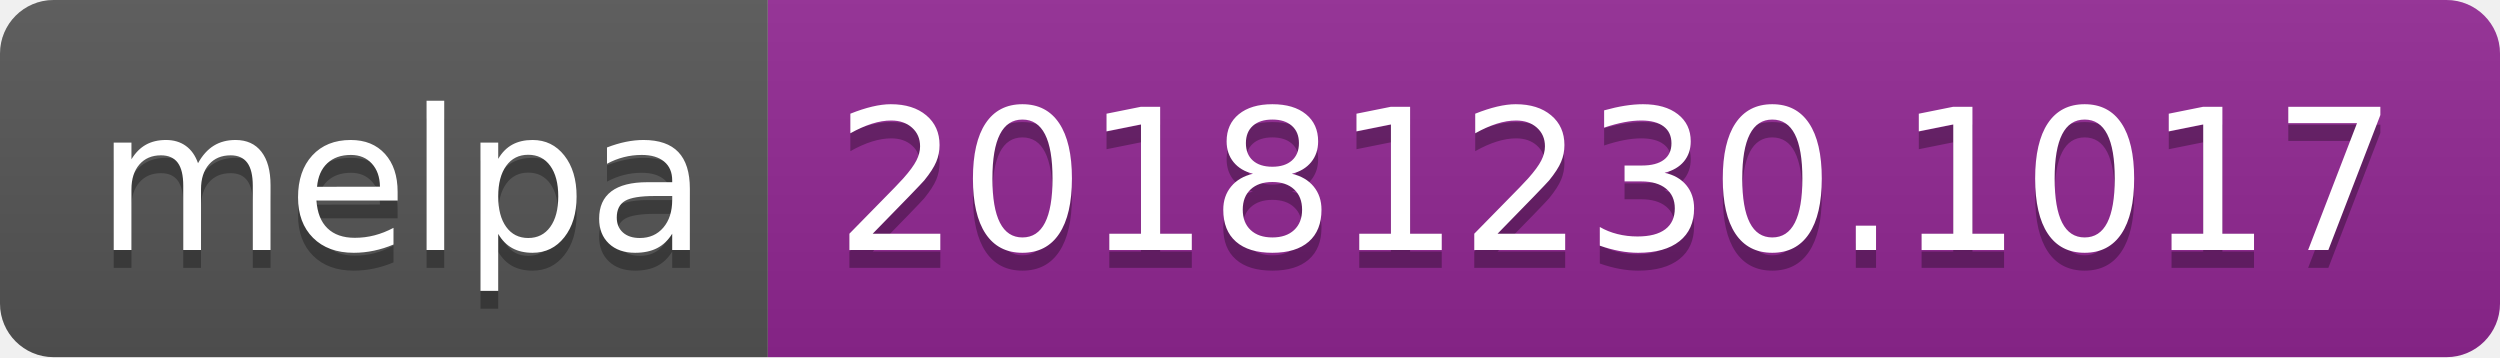
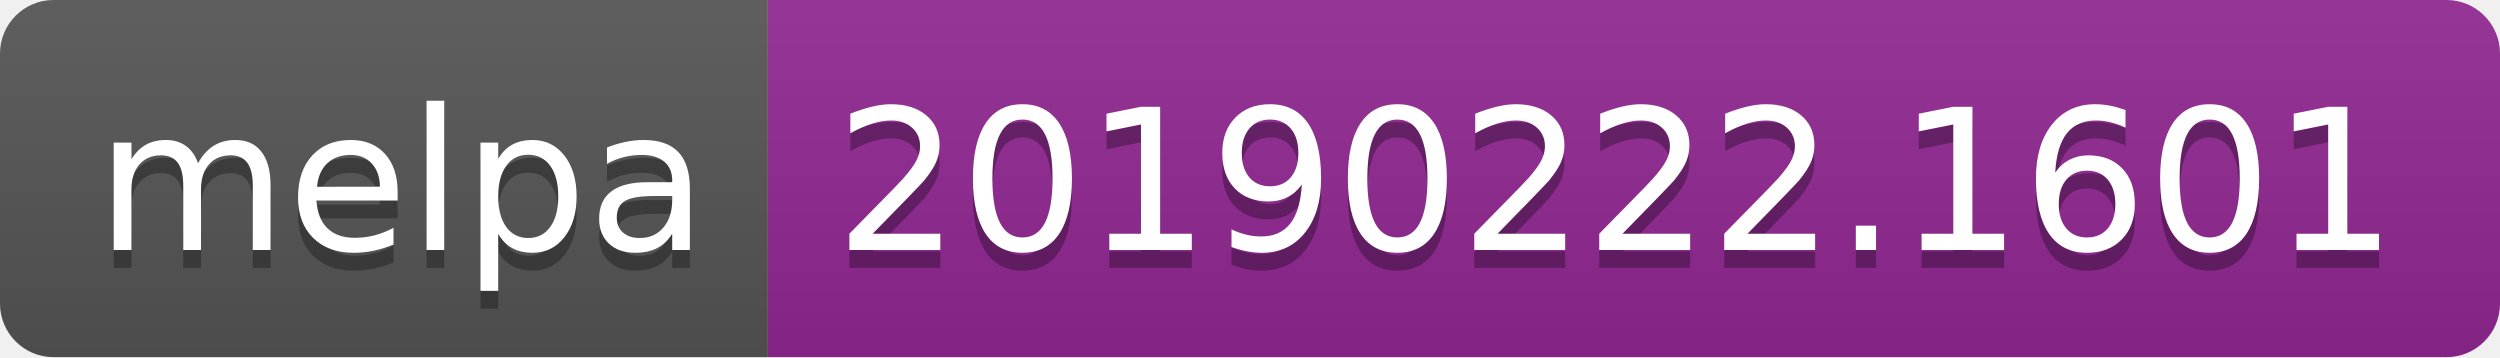
<svg xmlns="http://www.w3.org/2000/svg" width="140" height="20">
  <linearGradient id="b" x2="0" y2="100%">
    <stop offset="0" stop-color="#bbb" stop-opacity=".1" />
    <stop offset="1" stop-opacity=".1" />
  </linearGradient>
  <clipPath id="a">
    <rect width="140" height="20" rx="3" fill="#fff" />
  </clipPath>
  <g clip-path="url(#a)">
    <path fill="#555" d="M0 0h43v20H0z" />
    <path fill="#922793" d="M43 0h97v20H43z" />
    <path fill="url(#b)" d="M0 0h140v20H0z" />
  </g>
  <g fill="#fff" text-anchor="middle" font-family="DejaVu Sans,Verdana,Geneva,sans-serif" font-size="110">
    <text x="225" y="150" fill="#010101" fill-opacity=".3" transform="scale(.1)" textLength="330">melpa</text>
    <text x="225" y="140" transform="scale(.1)" textLength="330">melpa</text>
-     <text x="905" y="150" fill="#010101" fill-opacity=".3" transform="scale(.1)" textLength="870">20181230.1017</text>
-     <text x="905" y="140" transform="scale(.1)" textLength="870">20181230.1017</text>
+     <text x="905" y="150" fill="#010101" fill-opacity=".3" transform="scale(.1)" textLength="870">20190222.1601</text>
+     <text x="905" y="140" transform="scale(.1)" textLength="870">20190222.1601</text>
  </g>
</svg>
